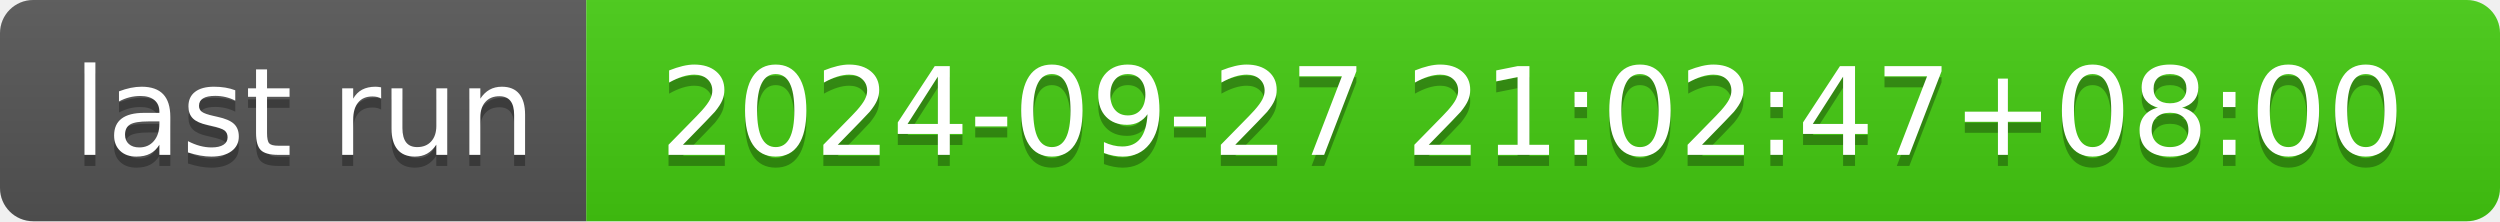
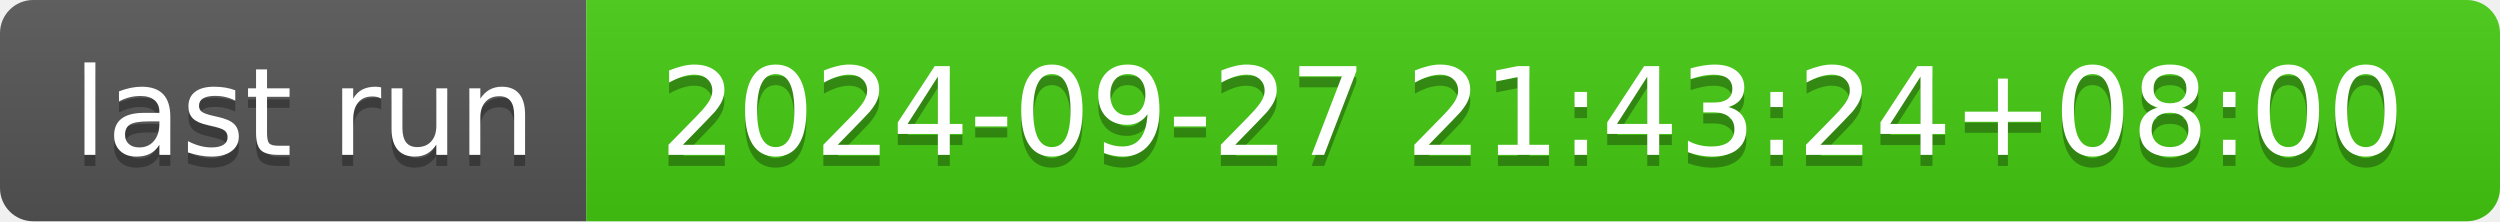
- <svg xmlns="http://www.w3.org/2000/svg" width="226" height="20" role="img" aria-label="last run: 2024-09-27 21:02:47+08:00">
+ <svg xmlns="http://www.w3.org/2000/svg" width="226" height="20" role="img" aria-label="last run: 2024-09-27 21:43:24+08:00">
  <linearGradient id="s" x2="0" y2="100%">
    <stop offset="0" stop-color="#bbb" stop-opacity=".1" />
    <stop offset="1" stop-opacity=".1" />
  </linearGradient>
  <clipPath id="r">
    <rect width="226" height="20" rx="3" fill="#fff" />
  </clipPath>
  <g clip-path="url(#r)">
    <rect width="53" height="20" fill="#555" />
    <rect x="53" width="173" height="20" fill="#4c1" />
    <rect width="226" height="20" fill="url(#s)" />
  </g>
  <g fill="#fff" text-anchor="middle" font-family="Verdana,Geneva,DejaVu Sans,sans-serif" text-rendering="geometricPrecision" font-size="110">
    <text aria-hidden="true" x="275" y="150" fill="#010101" fill-opacity=".3" transform="scale(.1)" textLength="430">last run</text>
    <text x="275" y="140" transform="scale(.1)" fill="#fff" textLength="430">last run</text>
-     <text aria-hidden="true" x="1385" y="150" fill="#010101" fill-opacity=".3" transform="scale(.1)" textLength="1630">2024-09-27 21:02:47+08:00</text>
-     <text x="1385" y="140" transform="scale(.1)" fill="#fff" textLength="1630">2024-09-27 21:02:47+08:00</text>
+     <text aria-hidden="true" x="1385" y="150" fill="#010101" fill-opacity=".3" transform="scale(.1)" textLength="1630">2024-09-27 21:43:24+08:00</text>
+     <text x="1385" y="140" transform="scale(.1)" fill="#fff" textLength="1630">2024-09-27 21:43:24+08:00</text>
  </g>
</svg>
